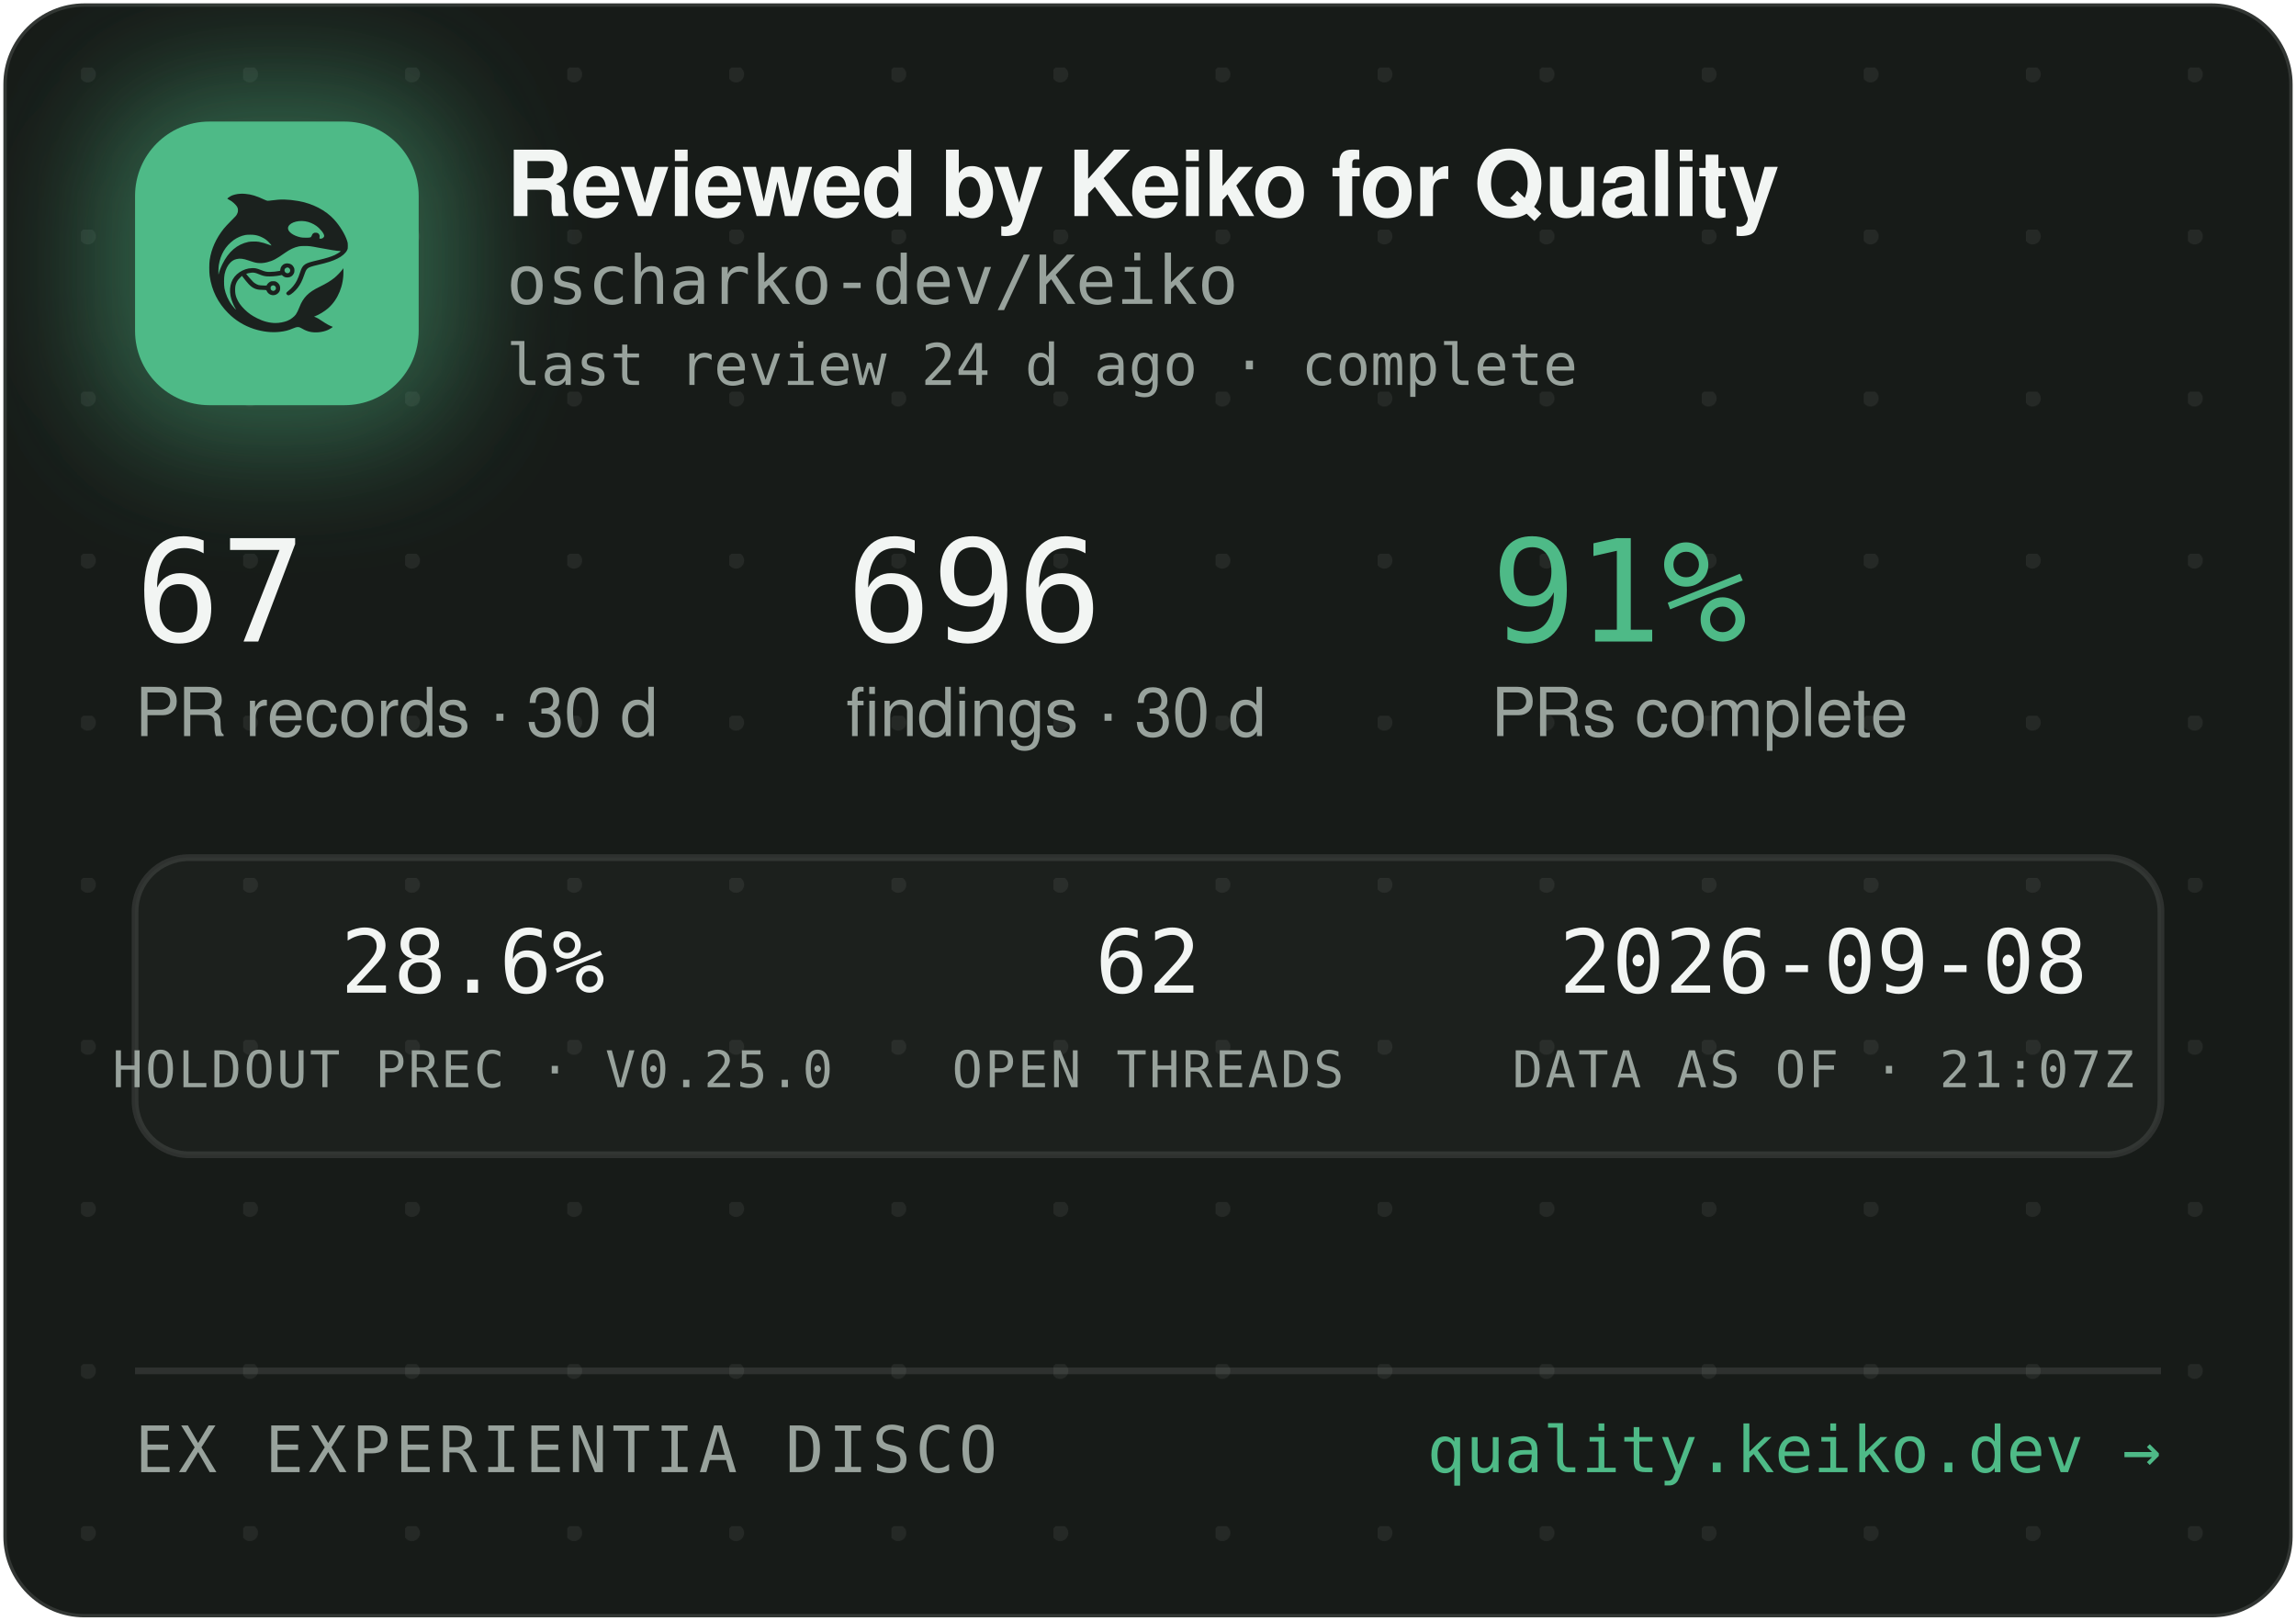
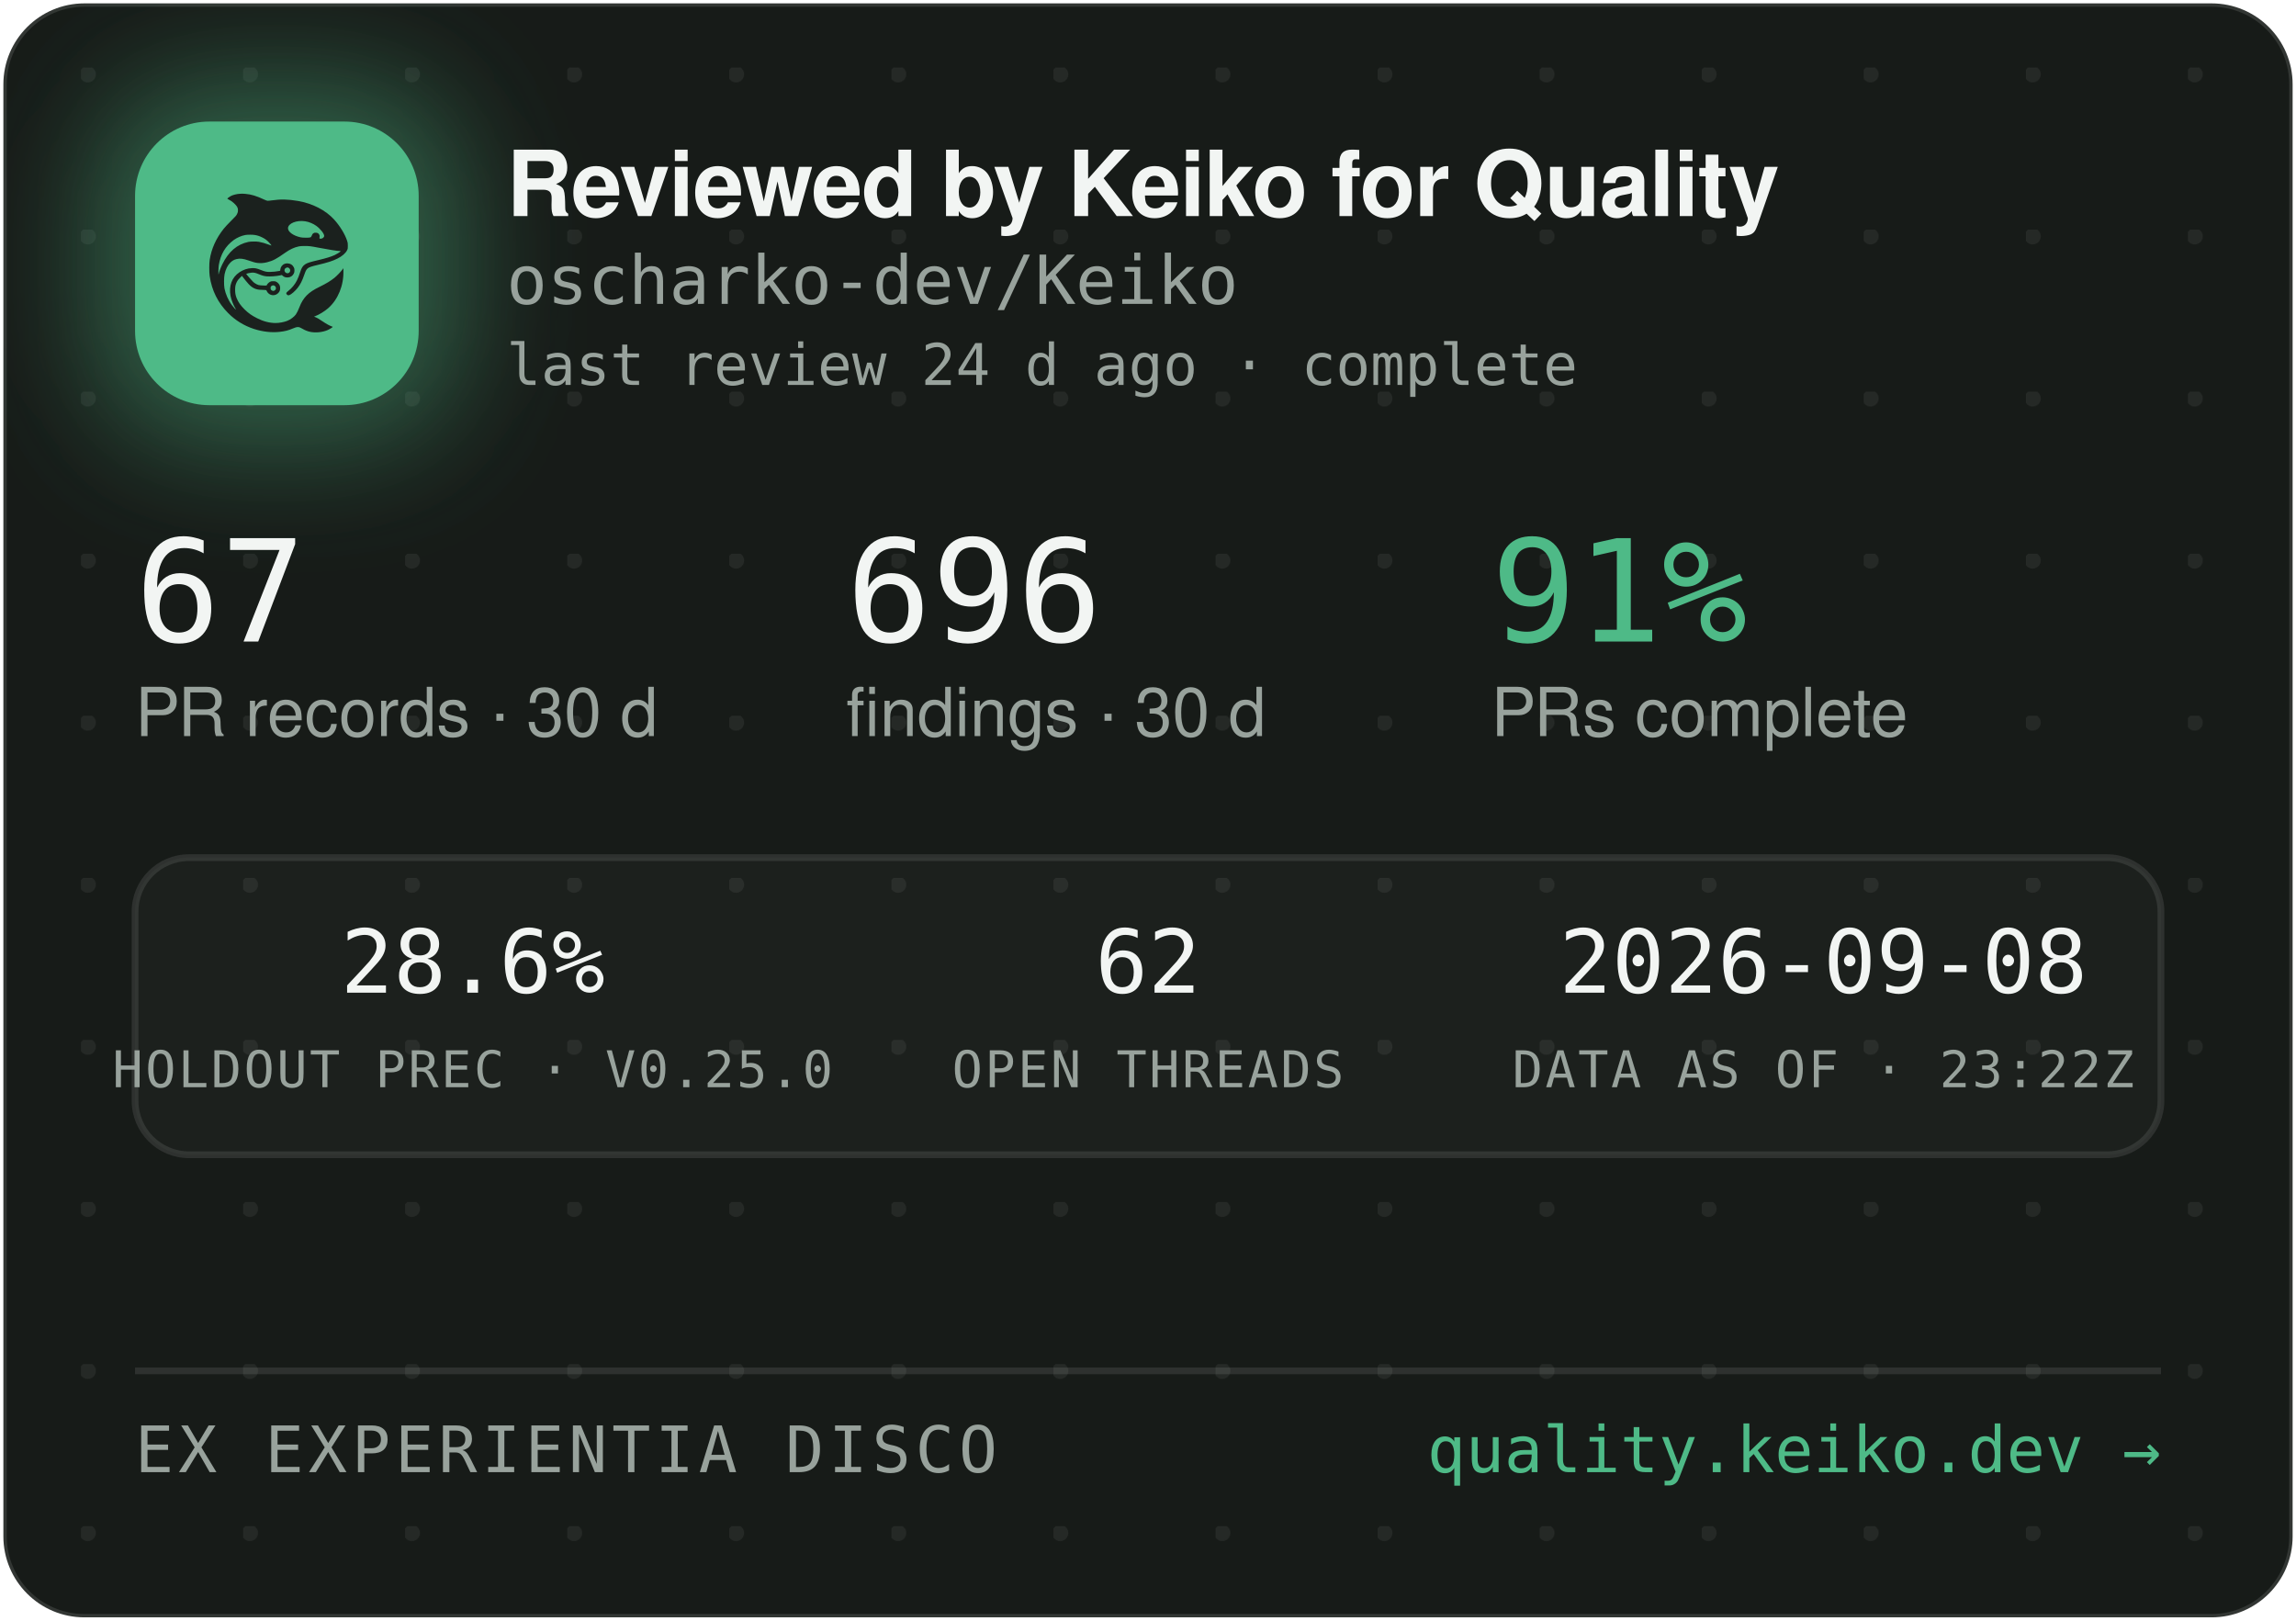
<svg xmlns="http://www.w3.org/2000/svg" width="340" height="240" viewBox="0 0 340 240" role="img" aria-label="Reviewed by Keiko for Quality — oscharko-dev/Keiko">
  <defs>
    <pattern id="dots" width="24" height="24" patternUnits="userSpaceOnUse" x="12" y="10">
      <circle cx="1" cy="1" r="1.2" fill="rgba(233,237,235,0.07)" />
    </pattern>
    <filter id="glow" x="-60%" y="-60%" width="220%" height="220%">
      <feGaussianBlur stdDeviation="9" />
    </filter>
    <clipPath id="card">
      <rect x="0.5" y="0.5" width="339" height="239" rx="12" />
    </clipPath>
  </defs>
  <rect x="0.5" y="0.5" width="339" height="239" rx="12" fill="#171B18" stroke="rgba(255,255,255,0.12)" />
  <rect x="0.5" y="0.5" width="339" height="239" rx="12" fill="url(#dots)" />
  <g clip-path="url(#card)">
    <rect x="14" y="12" width="54" height="54" rx="16" fill="rgba(78,186,135,0.45)" filter="url(#glow)" />
    <rect x="20" y="18" width="42" height="42" rx="11" fill="#4EBA87" />
    <g transform="translate(24,22) scale(0.03320312)">
      <g transform="translate(1024 0) scale(-1 1)">
        <g transform="translate(1024, 1024) scale(-0.1, -0.1)" fill="#1B211E" stroke="none">
          <path d="M3465 8223 c-144 -8 -314 -52 -408 -105 -69 -39 -146 -99 -146 -113 0 -5 30 -24 68 -42 146 -70 323 -229 377 -340 25 -49 29 -70 29 -138 -1 -72 -5 -88 -39 -160 -36 -75 -54 -95 -265 -305 -134 -132 -270 -279 -331 -355 -339 -425 -552 -896 -626 -1390 -25 -165 -25 -549 0 -720 92 -645 368 -1196 826 -1655 322 -324 710 -562 1145 -704 389 -126 793 -172 1155 -130 235 27 377 63 579 149 205 87 268 86 423 -7 102 -62 231 -115 335 -138 247 -56 562 -26 794 74 92 40 244 136 232 146 -4 3 -26 12 -48 19 -86 28 -246 116 -385 211 -162 112 -284 182 -357 207 l-48 17 40 15 c185 70 436 223 595 363 438 386 695 1014 678 1663 l-3 120 -50 -70 c-64 -90 -248 -280 -350 -362 -171 -136 -366 -255 -645 -391 -288 -140 -442 -243 -590 -391 -136 -137 -247 -316 -325 -526 -47 -127 -114 -262 -160 -326 -79 -107 -237 -224 -384 -283 -136 -55 -355 -96 -514 -96 -274 0 -548 71 -832 215 -242 123 -375 216 -553 389 -175 171 -287 332 -361 517 -44 114 -63 216 -63 359 0 152 17 233 74 350 35 70 59 102 136 179 l95 94 21 -29 c55 -75 219 -277 277 -338 171 -183 337 -256 582 -256 56 0 126 -3 155 -7 53 -6 54 -7 76 -57 30 -66 97 -128 172 -156 151 -57 318 11 395 160 33 62 34 193 3 261 -30 64 -88 125 -148 157 -44 23 -63 27 -141 27 -78 0 -97 -4 -140 -27 -58 -30 -131 -105 -141 -142 -6 -25 -8 -26 -93 -26 -47 0 -131 5 -186 10 -87 8 -111 15 -182 51 -45 22 -109 66 -143 96 -59 53 -326 361 -319 367 14 11 179 47 241 52 102 9 177 -7 318 -66 158 -66 243 -89 357 -99 157 -12 413 5 582 40 l93 19 44 -39 c59 -52 135 -75 228 -69 117 8 212 72 262 176 23 47 28 71 28 138 0 70 -4 89 -29 138 -55 110 -145 167 -270 174 -65 3 -91 0 -137 -18 -107 -40 -183 -140 -195 -257 l-6 -52 -51 -11 c-104 -23 -285 -41 -411 -42 -149 -1 -211 12 -402 88 -186 74 -256 88 -403 81 -193 -8 -377 -70 -546 -182 -342 -228 -485 -611 -399 -1064 30 -157 119 -388 209 -541 20 -35 35 -64 33 -66 -8 -8 -111 108 -190 214 -154 206 -278 489 -324 737 -28 154 -25 492 6 635 46 216 133 391 256 514 82 82 161 128 271 156 152 39 300 23 529 -57 217 -76 308 -101 410 -114 137 -17 284 -7 426 30 272 70 414 145 809 425 217 153 399 238 610 283 64 14 129 18 265 18 197 0 269 -9 615 -76 461 -89 843 -149 952 -149 41 0 41 0 23 -20 -28 -31 -169 -119 -254 -158 -167 -77 -388 -145 -716 -222 -399 -93 -508 -128 -608 -194 -102 -68 -160 -160 -217 -346 -35 -115 -102 -286 -149 -378 -85 -168 -227 -341 -377 -458 -105 -82 -115 -107 -69 -162 29 -34 65 -44 109 -29 86 29 261 181 371 322 126 162 201 309 295 581 61 176 90 232 145 283 62 57 163 93 470 165 439 104 640 169 863 278 206 100 368 240 434 375 32 67 33 71 33 198 -1 120 -3 138 -34 229 -98 294 -319 655 -573 936 -381 421 -968 723 -1618 834 -448 76 -767 83 -1169 25 -80 -12 -165 -19 -190 -17 -26 3 -90 26 -146 53 -343 162 -576 233 -842 255 -114 9 -141 10 -248 3z m2926 -1227 c164 -27 346 -102 485 -202 181 -129 354 -348 354 -448 0 -64 -75 -126 -154 -126 -60 0 -63 4 -52 70 8 50 7 65 -9 100 -29 64 -74 93 -151 98 -54 4 -70 1 -107 -21 -42 -25 -61 -52 -91 -129 -25 -64 -55 -73 -246 -73 -121 0 -187 5 -248 18 -318 70 -556 242 -556 402 0 218 388 374 775 311z m-2249 -611 c119 -21 208 -50 321 -106 114 -56 177 -100 266 -184 67 -63 157 -173 148 -181 -2 -3 -61 18 -130 45 -131 52 -298 100 -427 122 -113 20 -367 17 -470 -4 -502 -106 -885 -433 -1160 -992 -70 -142 -160 -379 -160 -424 0 -9 -5 -23 -11 -31 -13 -19 -5 316 10 410 80 482 295 846 661 1117 145 107 350 197 522 228 100 18 326 18 430 0z m1485 -1456 c95 -36 119 -159 42 -223 -78 -66 -209 -1 -209 104 0 60 33 100 99 121 36 10 36 10 68 -2z m-591 -822 c29 -26 37 -42 40 -77 6 -54 -9 -86 -55 -117 -41 -28 -70 -29 -119 -4 -44 22 -62 55 -62 112 0 51 13 75 53 99 50 31 101 26 143 -13z" />
        </g>
      </g>
    </g>
    <text x="75" y="32" font-family="-apple-system,'Segoe UI',Helvetica,Arial,sans-serif" font-size="13.5" font-weight="650" letter-spacing="-0.14" fill="#F2F5F3">Reviewed by Keiko for Quality</text>
    <text x="75" y="45" font-family="'JetBrains Mono',SFMono-Regular,Consolas,Menlo,monospace" font-size="10" fill="#98A29C">oscharko-dev/Keiko</text>
    <text x="75" y="57" font-family="'JetBrains Mono',SFMono-Regular,Consolas,Menlo,monospace" font-size="8.5" fill="#98A29C">last review 24 d ago · complete</text>
    <text x="20" y="95" font-family="'JetBrains Mono',SFMono-Regular,Consolas,Menlo,monospace" font-size="21" fill="#F2F5F3">67</text>
    <text x="20" y="109" font-family="-apple-system,'Segoe UI',Helvetica,Arial,sans-serif" font-size="10" fill="#98A29C">PR records · 30 d</text>
    <text x="125.3" y="95" font-family="'JetBrains Mono',SFMono-Regular,Consolas,Menlo,monospace" font-size="21" fill="#F2F5F3">696</text>
    <text x="125.3" y="109" font-family="-apple-system,'Segoe UI',Helvetica,Arial,sans-serif" font-size="10" fill="#98A29C">findings · 30 d</text>
    <text x="220.8" y="95" font-family="'JetBrains Mono',SFMono-Regular,Consolas,Menlo,monospace" font-size="21" fill="#4EBA87">91%</text>
    <text x="220.8" y="109" font-family="-apple-system,'Segoe UI',Helvetica,Arial,sans-serif" font-size="10" fill="#98A29C">PRs complete</text>
    <rect x="20" y="127" width="300" height="44" rx="8" fill="rgba(255,255,255,0.025)" stroke="rgba(255,255,255,0.1)" />
    <text x="70" y="147" text-anchor="middle" font-family="'JetBrains Mono',SFMono-Regular,Consolas,Menlo,monospace" font-size="13" fill="#F2F5F3">28.6%</text>
    <text x="70" y="161" text-anchor="middle" font-family="'JetBrains Mono',SFMono-Regular,Consolas,Menlo,monospace" font-size="7.5" letter-spacing="0.35" fill="#98A29C">HOLDOUT PREC · V0.25.0</text>
    <text x="170" y="147" text-anchor="middle" font-family="'JetBrains Mono',SFMono-Regular,Consolas,Menlo,monospace" font-size="13" fill="#F2F5F3">62</text>
    <text x="170" y="161" text-anchor="middle" font-family="'JetBrains Mono',SFMono-Regular,Consolas,Menlo,monospace" font-size="7.5" letter-spacing="0.35" fill="#98A29C">OPEN THREADS</text>
    <text x="270" y="147" text-anchor="middle" font-family="'JetBrains Mono',SFMono-Regular,Consolas,Menlo,monospace" font-size="13" fill="#F2F5F3">2026-09-08</text>
-     <text x="270" y="161" text-anchor="middle" font-family="'JetBrains Mono',SFMono-Regular,Consolas,Menlo,monospace" font-size="7.5" letter-spacing="0.35" fill="#98A29C">DATA AS OF · 21:07Z</text>
+     <text x="270" y="161" text-anchor="middle" font-family="'JetBrains Mono',SFMono-Regular,Consolas,Menlo,monospace" font-size="7.5" letter-spacing="0.35" fill="#98A29C">DATA AS OF · 23:22Z</text>
    <line x1="20" y1="203" x2="320" y2="203" stroke="rgba(255,255,255,0.1)" />
    <text x="20" y="218" font-family="'JetBrains Mono',SFMono-Regular,Consolas,Menlo,monospace" font-size="9.5" letter-spacing="0.7" fill="#98A29C">EX EXPERIENTIA DISCO</text>
    <text x="320" y="218" text-anchor="end" font-family="'JetBrains Mono',SFMono-Regular,Consolas,Menlo,monospace" font-size="9.5" fill="#4EBA87">quality.keiko.dev →</text>
  </g>
</svg>
